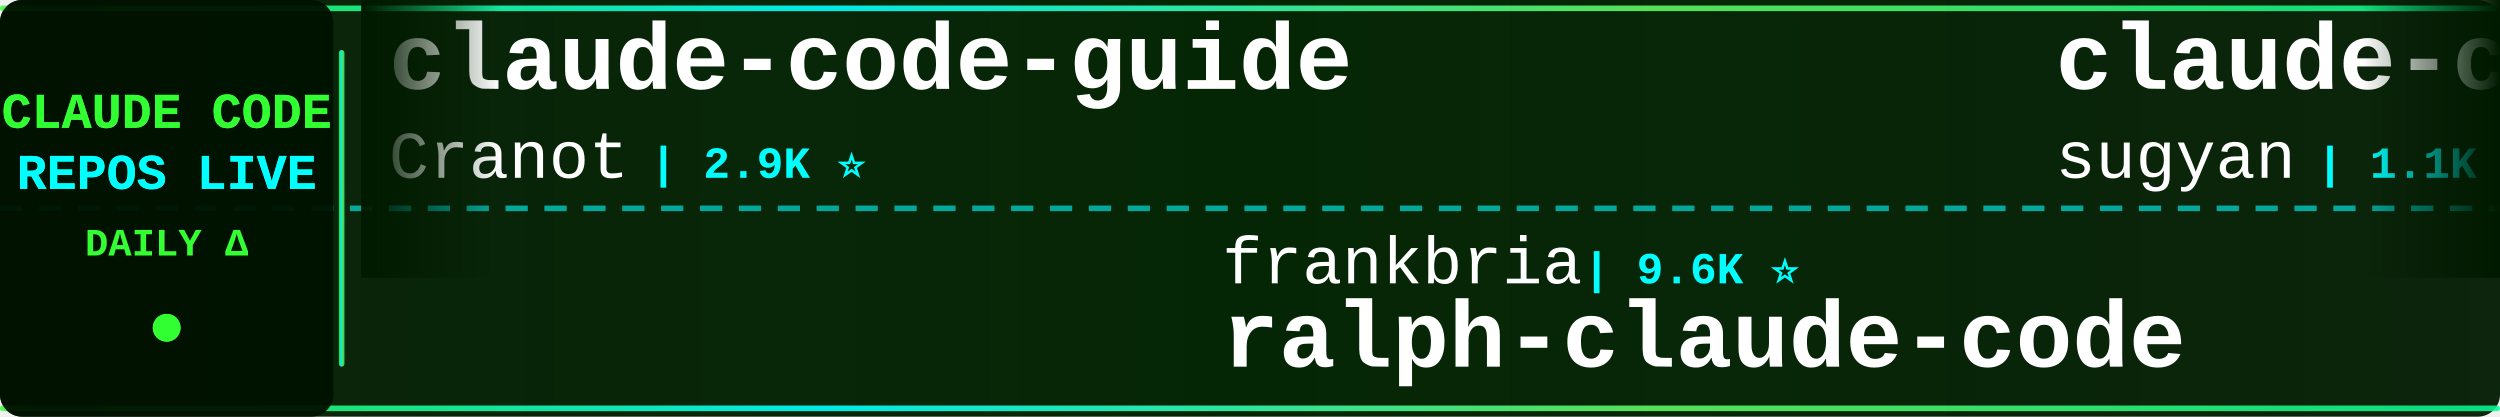
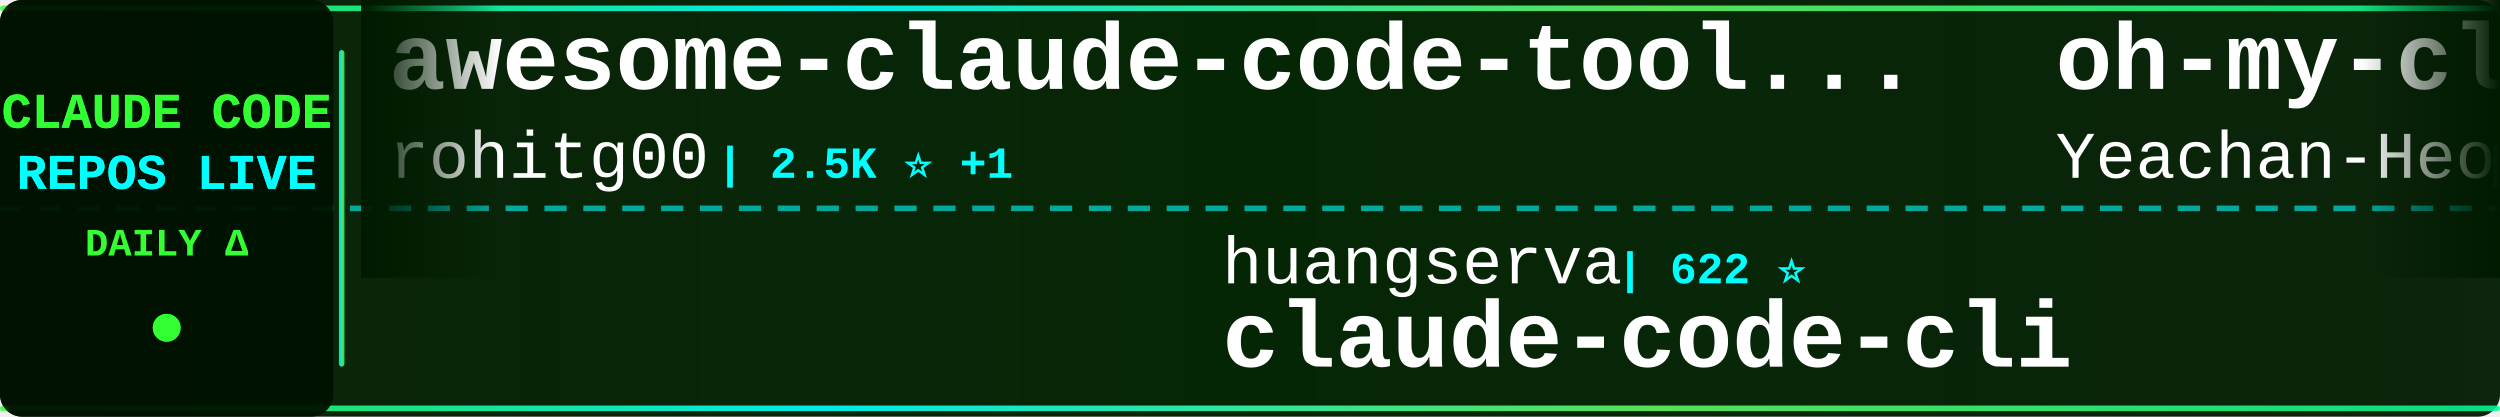
<svg xmlns="http://www.w3.org/2000/svg" width="900" height="150">
  <defs>
    <linearGradient id="tickerBg" x1="0%" y1="0%" x2="100%" y2="0%">
      <stop offset="0%" style="stop-color:#001a00;stop-opacity:0.95" />
      <stop offset="50%" style="stop-color:#002200;stop-opacity:0.98" />
      <stop offset="100%" style="stop-color:#001a00;stop-opacity:0.95" />
    </linearGradient>
    <linearGradient id="borderGrad" x1="0%" y1="0%" x2="100%" y2="0%">
      <stop offset="0%" style="stop-color:#33ff33;stop-opacity:0.85">
        <animate attributeName="stop-opacity" values="0.85;1;0.85" dur="2s" repeatCount="indefinite" />
      </stop>
      <stop offset="33%" style="stop-color:#00ffff;stop-opacity:0.9">
        <animate attributeName="stop-opacity" values="0.9;1;0.9" dur="2.2s" repeatCount="indefinite" />
      </stop>
      <stop offset="66%" style="stop-color:#66ff66;stop-opacity:0.85">
        <animate attributeName="stop-opacity" values="0.85;1;0.85" dur="1.8s" repeatCount="indefinite" />
      </stop>
      <stop offset="100%" style="stop-color:#00ff99;stop-opacity:0.85">
        <animate attributeName="stop-opacity" values="0.85;1;0.85" dur="2s" repeatCount="indefinite" />
      </stop>
    </linearGradient>
    <filter id="textGlow">
      <feGaussianBlur stdDeviation="0.1" result="coloredBlur" />
      <feMerge>
        <feMergeNode in="coloredBlur" />
        <feMergeNode in="SourceGraphic" />
      </feMerge>
    </filter>
    <filter id="metricGlow">
      <feGaussianBlur stdDeviation="0.2" result="coloredBlur" />
      <feMerge>
        <feMergeNode in="coloredBlur" />
        <feMergeNode in="SourceGraphic" />
      </feMerge>
    </filter>
    <linearGradient id="leftFade" x1="0%" y1="0%" x2="100%" y2="0%">
      <stop offset="0%" style="stop-color:#001a00;stop-opacity:1" />
      <stop offset="100%" style="stop-color:#001a00;stop-opacity:0" />
    </linearGradient>
    <linearGradient id="rightFade" x1="0%" y1="0%" x2="100%" y2="0%">
      <stop offset="0%" style="stop-color:#001a00;stop-opacity:0" />
      <stop offset="100%" style="stop-color:#001a00;stop-opacity:1" />
    </linearGradient>
  </defs>
  <rect width="900" height="150" fill="url(#tickerBg)" rx="8" />
  <rect x="0" y="2" width="900" height="2" fill="url(#borderGrad)" rx="1" />
  <rect x="0" y="146" width="900" height="2" fill="url(#borderGrad)" rx="1" />
  <line x1="0" y1="75" x2="900" y2="75" stroke="#00ffff" stroke-width="2" stroke-dasharray="8 6" opacity="0.6" />
  <rect x="0" y="0" width="120" height="150" fill="#001100" opacity="0.95" rx="8" />
  <text x="60" y="46" font-family="'Courier New', monospace" font-size="18" font-weight="bold" fill="#33ff33" text-anchor="middle" filter="url(#textGlow)">
    CLAUDE CODE
  </text>
  <text x="60" y="68" font-family="'Courier New', monospace" font-size="18" font-weight="bold" fill="#00ffff" text-anchor="middle" filter="url(#textGlow)">
    REPOS LIVE
  </text>
  <text x="60" y="92" font-family="'Courier New', monospace" font-size="14" font-weight="bold" fill="#33ff33" text-anchor="middle">
    DAILY Δ
  </text>
  <circle cx="60" cy="118" r="5" fill="#33ff33" filter="url(#metricGlow)">
    <animate attributeName="r" values="4;6;4" dur="1.5s" repeatCount="indefinite" />
    <animate attributeName="opacity" values="0.6;1;0.6" dur="1.5s" repeatCount="indefinite" />
  </circle>
  <rect x="122" y="18" width="2" height="114" fill="url(#borderGrad)" rx="1" />
  <clipPath id="tickerClip">
    <rect x="130" y="0" width="770" height="150" />
  </clipPath>
  <g clip-path="url(#tickerClip)">
    <g id="tickerItems">
      <animateTransform attributeName="transform" attributeType="XML" type="translate" from="0 0" to="-3000 0" dur="54s" repeatCount="indefinite" />
      <g transform="translate(0, 0)">
-         <text x="140" y="32" font-family="'Courier New', monospace" font-size="34" font-weight="bold" fill="#ffffff">claude-code-guide</text>
-         <text x="140" y="64" font-family="'Courier New', monospace" font-size="24" font-weight="normal" fill="#ffffff" opacity="1.0">Cranot</text>
-         <text x="234" y="64" font-family="'Courier New', monospace" font-size="16" font-weight="bold" fill="#00ffff"> | 2.9K ⭐</text>
+         <text x="140" y="32" font-family="'Courier New', monospace" font-size="34" font-weight="bold" fill="#ffffff">awesome-claude-code-tool...</text>
+         <text x="140" y="64" font-family="'Courier New', monospace" font-size="24" font-weight="normal" fill="#ffffff" opacity="1.0">rohitg00</text>
+         <text x="258" y="64" font-family="'Courier New', monospace" font-size="16" font-weight="bold" fill="#00ffff"> | 2.5K ⭐ +1</text>
      </g>
      <g transform="translate(300, 0)">
-         <text x="140" y="102" font-family="'Courier New', monospace" font-size="24" font-weight="normal" fill="#ffffff" opacity="1.0">frankbria</text>
-         <text x="270" y="102" font-family="'Courier New', monospace" font-size="16" font-weight="bold" fill="#00ffff"> | 9.6K ⭐</text>
-         <text x="140" y="132" font-family="'Courier New', monospace" font-size="34" font-weight="bold" fill="#ffffff">ralph-claude-code</text>
+         <text x="140" y="102" font-family="'Courier New', monospace" font-size="24" font-weight="normal" fill="#ffffff" opacity="1.0">huangserva</text>
+         <text x="282" y="102" font-family="'Courier New', monospace" font-size="16" font-weight="bold" fill="#00ffff"> | 622 ⭐</text>
+         <text x="140" y="132" font-family="'Courier New', monospace" font-size="34" font-weight="bold" fill="#ffffff">claude-code-cli</text>
      </g>
      <g transform="translate(600, 0)">
-         <text x="140" y="32" font-family="'Courier New', monospace" font-size="34" font-weight="bold" fill="#ffffff">claude-code-webui</text>
-         <text x="140" y="64" font-family="'Courier New', monospace" font-size="24" font-weight="normal" fill="#ffffff" opacity="1.0">sugyan</text>
-         <text x="234" y="64" font-family="'Courier New', monospace" font-size="16" font-weight="bold" fill="#00ffff"> | 1.1K ⭐</text>
+         <text x="140" y="32" font-family="'Courier New', monospace" font-size="34" font-weight="bold" fill="#ffffff">oh-my-claudecode</text>
+         <text x="140" y="64" font-family="'Courier New', monospace" font-size="24" font-weight="normal" fill="#ffffff" opacity="1.0">Yeachan-Heo</text>
+         <text x="294" y="64" font-family="'Courier New', monospace" font-size="16" font-weight="bold" fill="#00ffff"> | 38.5K ⭐ +4</text>
      </g>
      <g transform="translate(900, 0)">
-         <text x="140" y="102" font-family="'Courier New', monospace" font-size="24" font-weight="normal" fill="#ffffff" opacity="1.0">asgeirtj</text>
-         <text x="258" y="102" font-family="'Courier New', monospace" font-size="16" font-weight="bold" fill="#00ffff"> | 62.6K ⭐ +8</text>
-         <text x="140" y="132" font-family="'Courier New', monospace" font-size="34" font-weight="bold" fill="#ffffff">system_prompts_leaks</text>
+         <text x="140" y="102" font-family="'Courier New', monospace" font-size="24" font-weight="normal" fill="#ffffff" opacity="1.0">SeemSeam</text>
+         <text x="258" y="102" font-family="'Courier New', monospace" font-size="16" font-weight="bold" fill="#00ffff"> | 3.4K ⭐</text>
+         <text x="140" y="132" font-family="'Courier New', monospace" font-size="34" font-weight="bold" fill="#ffffff">claude_codex_bridge</text>
      </g>
      <g transform="translate(1200, 0)">
-         <text x="140" y="32" font-family="'Courier New', monospace" font-size="34" font-weight="bold" fill="#ffffff">claude-code-telegram</text>
-         <text x="140" y="64" font-family="'Courier New', monospace" font-size="24" font-weight="normal" fill="#ffffff" opacity="1.0">RichardAtCT</text>
-         <text x="294" y="64" font-family="'Courier New', monospace" font-size="16" font-weight="bold" fill="#00ffff"> | 2.8K ⭐</text>
+         <text x="140" y="32" font-family="'Courier New', monospace" font-size="34" font-weight="bold" fill="#ffffff">claude-code-sourcemap</text>
+         <text x="140" y="64" font-family="'Courier New', monospace" font-size="24" font-weight="normal" fill="#ffffff" opacity="1.0">ChinaSiro</text>
+         <text x="270" y="64" font-family="'Courier New', monospace" font-size="16" font-weight="bold" fill="#00ffff"> | 9.6K ⭐ +2</text>
      </g>
      <g transform="translate(1500, 0)">
-         <text x="140" y="102" font-family="'Courier New', monospace" font-size="24" font-weight="normal" fill="#ffffff" opacity="1.0">LING71671</text>
-         <text x="270" y="102" font-family="'Courier New', monospace" font-size="16" font-weight="bold" fill="#00ffff"> | 934 ⭐</text>
-         <text x="140" y="132" font-family="'Courier New', monospace" font-size="34" font-weight="bold" fill="#ffffff">Open-ClaudeCode</text>
+         <text x="140" y="102" font-family="'Courier New', monospace" font-size="24" font-weight="normal" fill="#ffffff" opacity="1.0">VoltAgent</text>
+         <text x="270" y="102" font-family="'Courier New', monospace" font-size="16" font-weight="bold" fill="#00ffff"> | 24.2K ⭐ +7</text>
+         <text x="140" y="132" font-family="'Courier New', monospace" font-size="34" font-weight="bold" fill="#ffffff">awesome-claude-code-suba...</text>
      </g>
      <g transform="translate(1800, 0)">
        <text x="140" y="32" font-family="'Courier New', monospace" font-size="34" font-weight="bold" fill="#ffffff">Claude-Code-Game-Studios</text>
        <text x="140" y="64" font-family="'Courier New', monospace" font-size="24" font-weight="normal" fill="#ffffff" opacity="1.0">Donchitos</text>
-         <text x="270" y="64" font-family="'Courier New', monospace" font-size="16" font-weight="bold" fill="#00ffff"> | 23.7K ⭐ +2</text>
+         <text x="270" y="64" font-family="'Courier New', monospace" font-size="16" font-weight="bold" fill="#00ffff"> | 23.7K ⭐ +4</text>
      </g>
      <g transform="translate(2100, 0)">
-         <text x="140" y="102" font-family="'Courier New', monospace" font-size="24" font-weight="normal" fill="#ffffff" opacity="1.0">Alishahryar1</text>
-         <text x="306" y="102" font-family="'Courier New', monospace" font-size="16" font-weight="bold" fill="#00ffff"> | 45.1K ⭐ +14</text>
-         <text x="140" y="132" font-family="'Courier New', monospace" font-size="34" font-weight="bold" fill="#ffffff">free-claude-code</text>
+         <text x="140" y="102" font-family="'Courier New', monospace" font-size="24" font-weight="normal" fill="#ffffff" opacity="1.0">musistudio</text>
+         <text x="282" y="102" font-family="'Courier New', monospace" font-size="16" font-weight="bold" fill="#00ffff"> | 36.5K ⭐ +6</text>
+         <text x="140" y="132" font-family="'Courier New', monospace" font-size="34" font-weight="bold" fill="#ffffff">claude-code-router</text>
      </g>
      <g transform="translate(2400, 0)">
-         <text x="140" y="32" font-family="'Courier New', monospace" font-size="34" font-weight="bold" fill="#ffffff">claude-code-spec-workflo...</text>
-         <text x="140" y="64" font-family="'Courier New', monospace" font-size="24" font-weight="normal" fill="#ffffff" opacity="1.0">Pimzino</text>
-         <text x="246" y="64" font-family="'Courier New', monospace" font-size="16" font-weight="bold" fill="#00ffff"> | 3.8K ⭐ -1</text>
+         <text x="140" y="32" font-family="'Courier New', monospace" font-size="34" font-weight="bold" fill="#ffffff">ralph-claude-code</text>
+         <text x="140" y="64" font-family="'Courier New', monospace" font-size="24" font-weight="normal" fill="#ffffff" opacity="1.0">frankbria</text>
+         <text x="270" y="64" font-family="'Courier New', monospace" font-size="16" font-weight="bold" fill="#00ffff"> | 9.6K ⭐</text>
      </g>
      <g transform="translate(2700, 0)">
-         <text x="140" y="102" font-family="'Courier New', monospace" font-size="24" font-weight="normal" fill="#ffffff" opacity="1.0">krusemediallc</text>
-         <text x="318" y="102" font-family="'Courier New', monospace" font-size="16" font-weight="bold" fill="#00ffff"> | 1.1K ⭐</text>
-         <text x="140" y="132" font-family="'Courier New', monospace" font-size="34" font-weight="bold" fill="#ffffff">arcads-claude-code</text>
+         <text x="140" y="102" font-family="'Courier New', monospace" font-size="24" font-weight="normal" fill="#ffffff" opacity="1.0">ChrisWiles</text>
+         <text x="282" y="102" font-family="'Courier New', monospace" font-size="16" font-weight="bold" fill="#00ffff"> | 6.0K ⭐</text>
+         <text x="140" y="132" font-family="'Courier New', monospace" font-size="34" font-weight="bold" fill="#ffffff">claude-code-showcase</text>
      </g>
      <g transform="translate(3000, 0)">
-         <text x="140" y="32" font-family="'Courier New', monospace" font-size="34" font-weight="bold" fill="#ffffff">claude-code-guide</text>
-         <text x="140" y="64" font-family="'Courier New', monospace" font-size="24" font-weight="normal" fill="#ffffff" opacity="1.0">Cranot</text>
-         <text x="234" y="64" font-family="'Courier New', monospace" font-size="16" font-weight="bold" fill="#00ffff"> | 2.9K ⭐</text>
+         <text x="140" y="32" font-family="'Courier New', monospace" font-size="34" font-weight="bold" fill="#ffffff">awesome-claude-code-tool...</text>
+         <text x="140" y="64" font-family="'Courier New', monospace" font-size="24" font-weight="normal" fill="#ffffff" opacity="1.0">rohitg00</text>
+         <text x="258" y="64" font-family="'Courier New', monospace" font-size="16" font-weight="bold" fill="#00ffff"> | 2.5K ⭐ +1</text>
      </g>
      <g transform="translate(3300, 0)">
-         <text x="140" y="102" font-family="'Courier New', monospace" font-size="24" font-weight="normal" fill="#ffffff" opacity="1.0">frankbria</text>
-         <text x="270" y="102" font-family="'Courier New', monospace" font-size="16" font-weight="bold" fill="#00ffff"> | 9.6K ⭐</text>
-         <text x="140" y="132" font-family="'Courier New', monospace" font-size="34" font-weight="bold" fill="#ffffff">ralph-claude-code</text>
+         <text x="140" y="102" font-family="'Courier New', monospace" font-size="24" font-weight="normal" fill="#ffffff" opacity="1.0">huangserva</text>
+         <text x="282" y="102" font-family="'Courier New', monospace" font-size="16" font-weight="bold" fill="#00ffff"> | 622 ⭐</text>
+         <text x="140" y="132" font-family="'Courier New', monospace" font-size="34" font-weight="bold" fill="#ffffff">claude-code-cli</text>
      </g>
      <g transform="translate(3600, 0)">
-         <text x="140" y="32" font-family="'Courier New', monospace" font-size="34" font-weight="bold" fill="#ffffff">claude-code-webui</text>
-         <text x="140" y="64" font-family="'Courier New', monospace" font-size="24" font-weight="normal" fill="#ffffff" opacity="1.0">sugyan</text>
-         <text x="234" y="64" font-family="'Courier New', monospace" font-size="16" font-weight="bold" fill="#00ffff"> | 1.1K ⭐</text>
+         <text x="140" y="32" font-family="'Courier New', monospace" font-size="34" font-weight="bold" fill="#ffffff">oh-my-claudecode</text>
+         <text x="140" y="64" font-family="'Courier New', monospace" font-size="24" font-weight="normal" fill="#ffffff" opacity="1.0">Yeachan-Heo</text>
+         <text x="294" y="64" font-family="'Courier New', monospace" font-size="16" font-weight="bold" fill="#00ffff"> | 38.5K ⭐ +4</text>
      </g>
      <g transform="translate(3900, 0)">
-         <text x="140" y="102" font-family="'Courier New', monospace" font-size="24" font-weight="normal" fill="#ffffff" opacity="1.0">asgeirtj</text>
-         <text x="258" y="102" font-family="'Courier New', monospace" font-size="16" font-weight="bold" fill="#00ffff"> | 62.6K ⭐ +8</text>
-         <text x="140" y="132" font-family="'Courier New', monospace" font-size="34" font-weight="bold" fill="#ffffff">system_prompts_leaks</text>
+         <text x="140" y="102" font-family="'Courier New', monospace" font-size="24" font-weight="normal" fill="#ffffff" opacity="1.0">SeemSeam</text>
+         <text x="258" y="102" font-family="'Courier New', monospace" font-size="16" font-weight="bold" fill="#00ffff"> | 3.4K ⭐</text>
+         <text x="140" y="132" font-family="'Courier New', monospace" font-size="34" font-weight="bold" fill="#ffffff">claude_codex_bridge</text>
      </g>
    </g>
  </g>
  <rect x="130" y="0" width="50" height="100" fill="url(#leftFade)" />
  <rect x="850" y="0" width="50" height="100" fill="url(#rightFade)" />
</svg>
